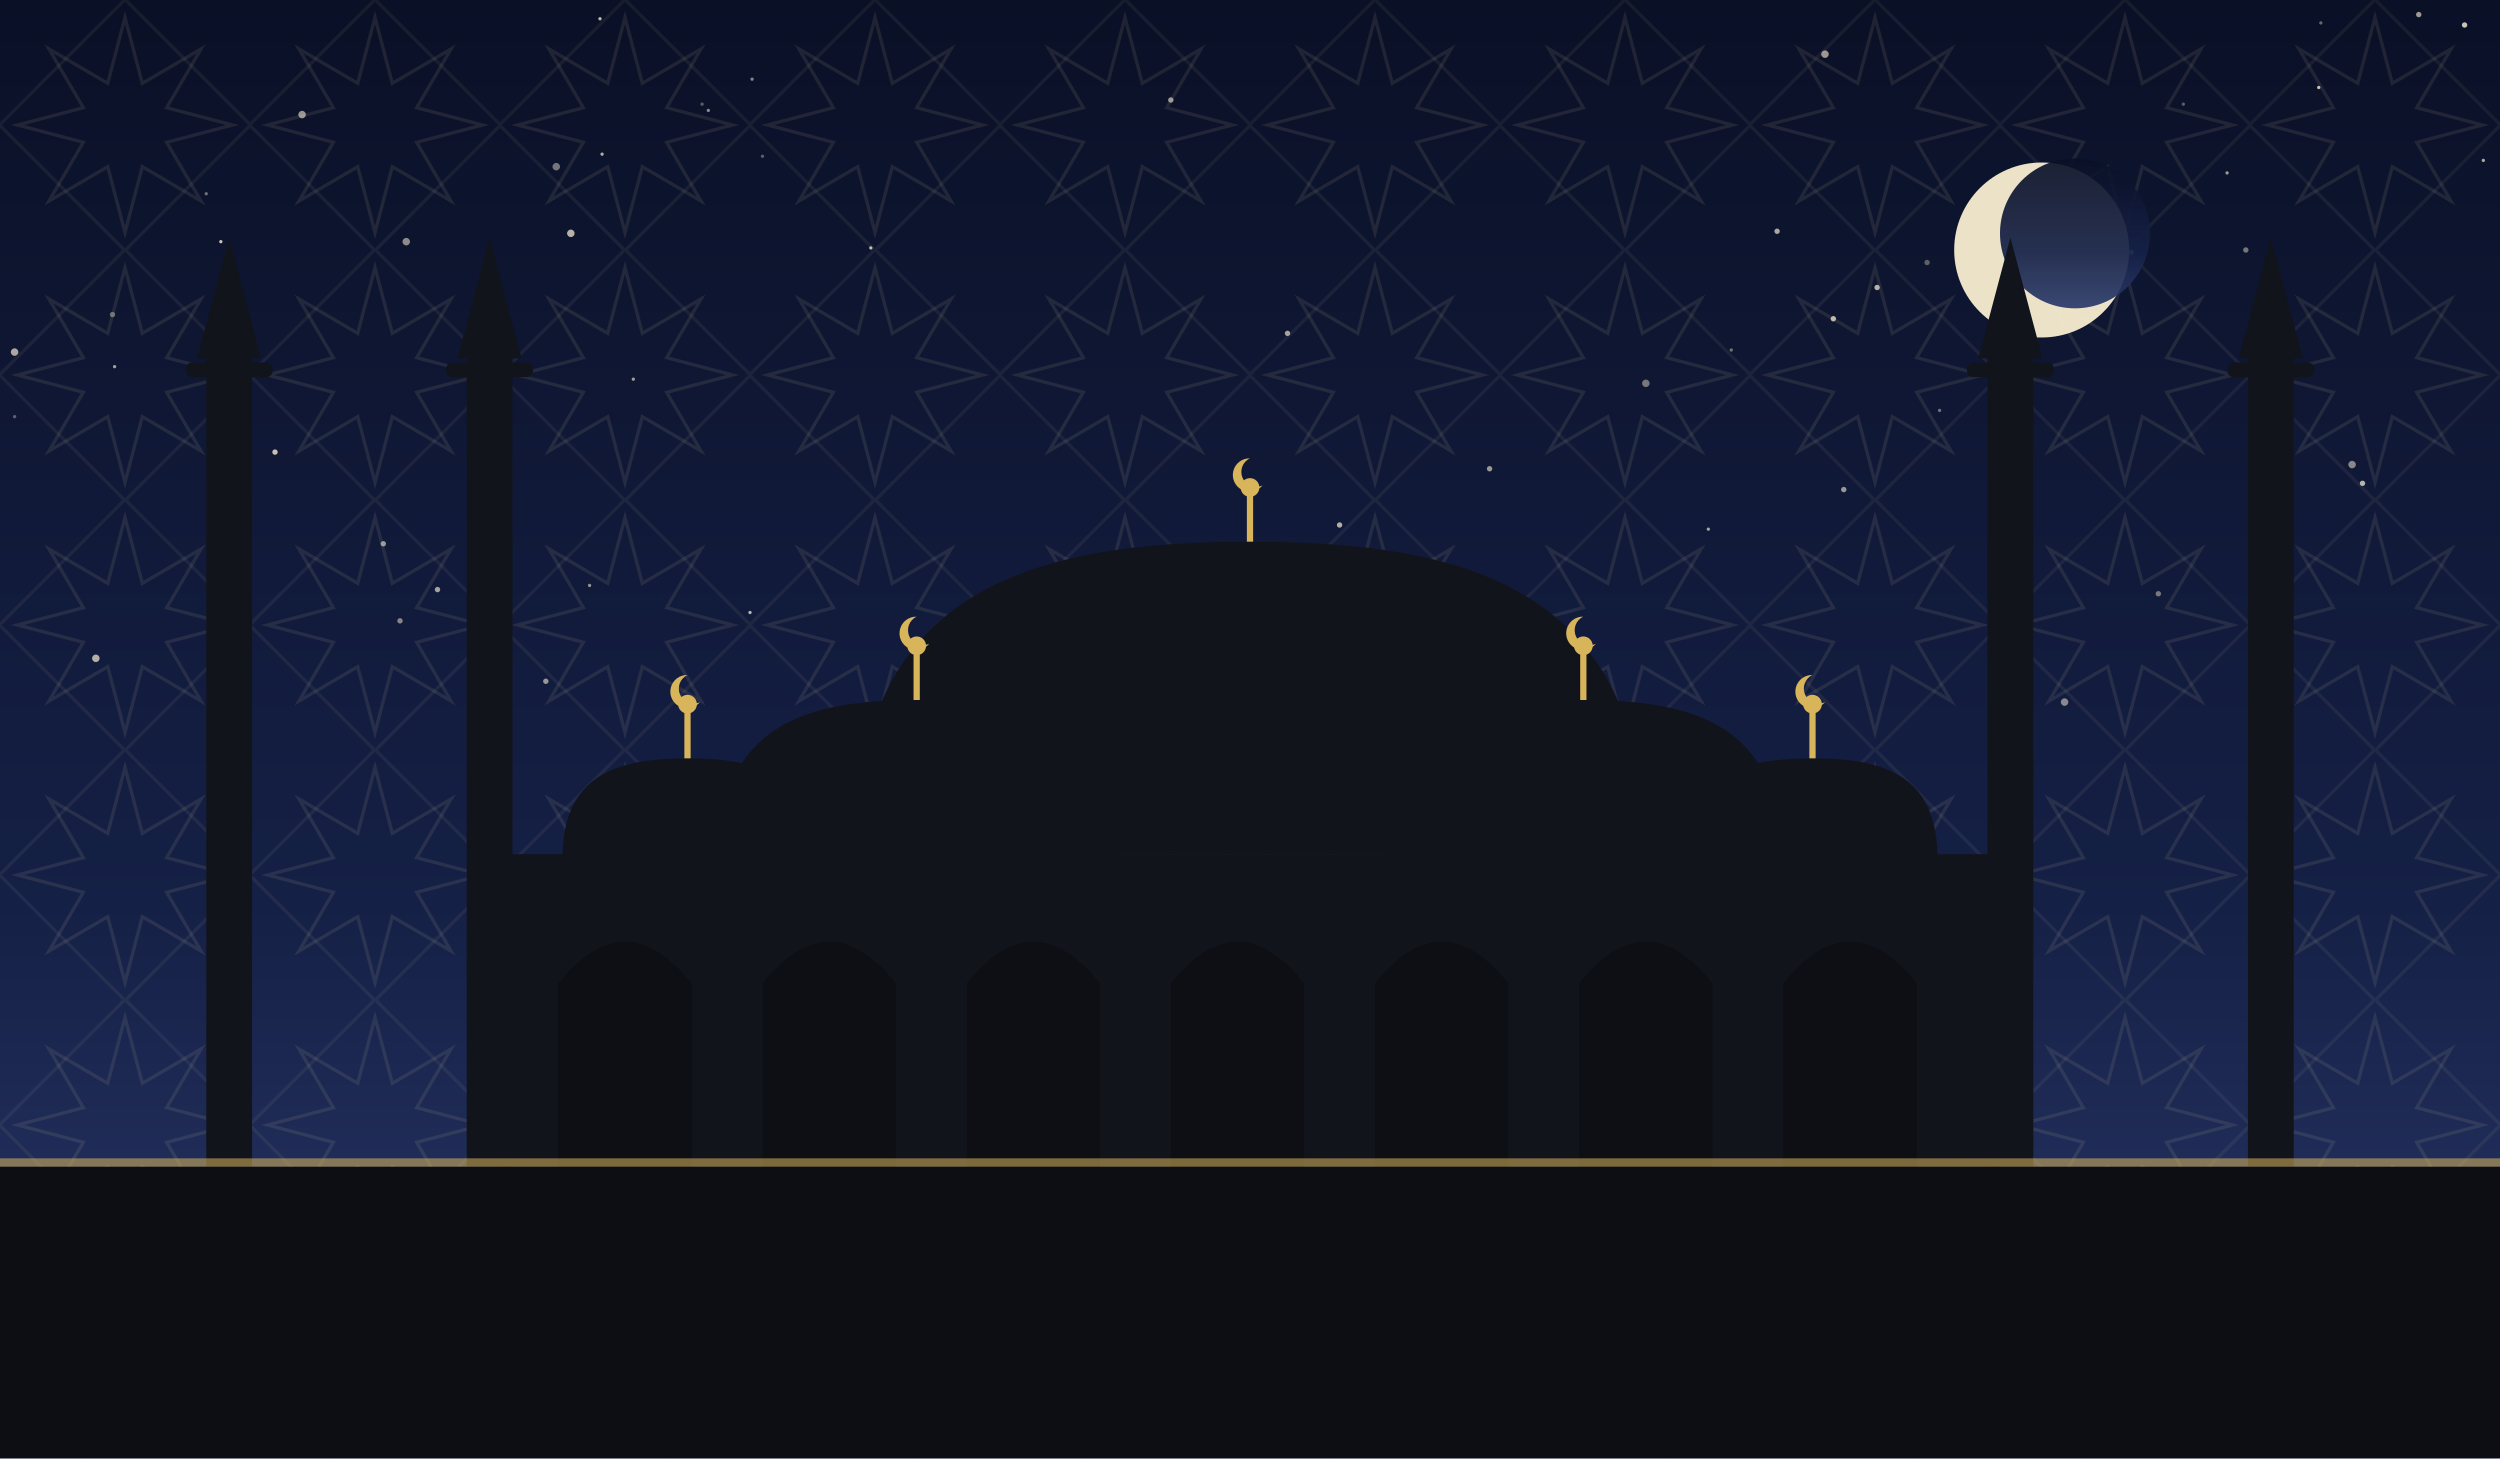
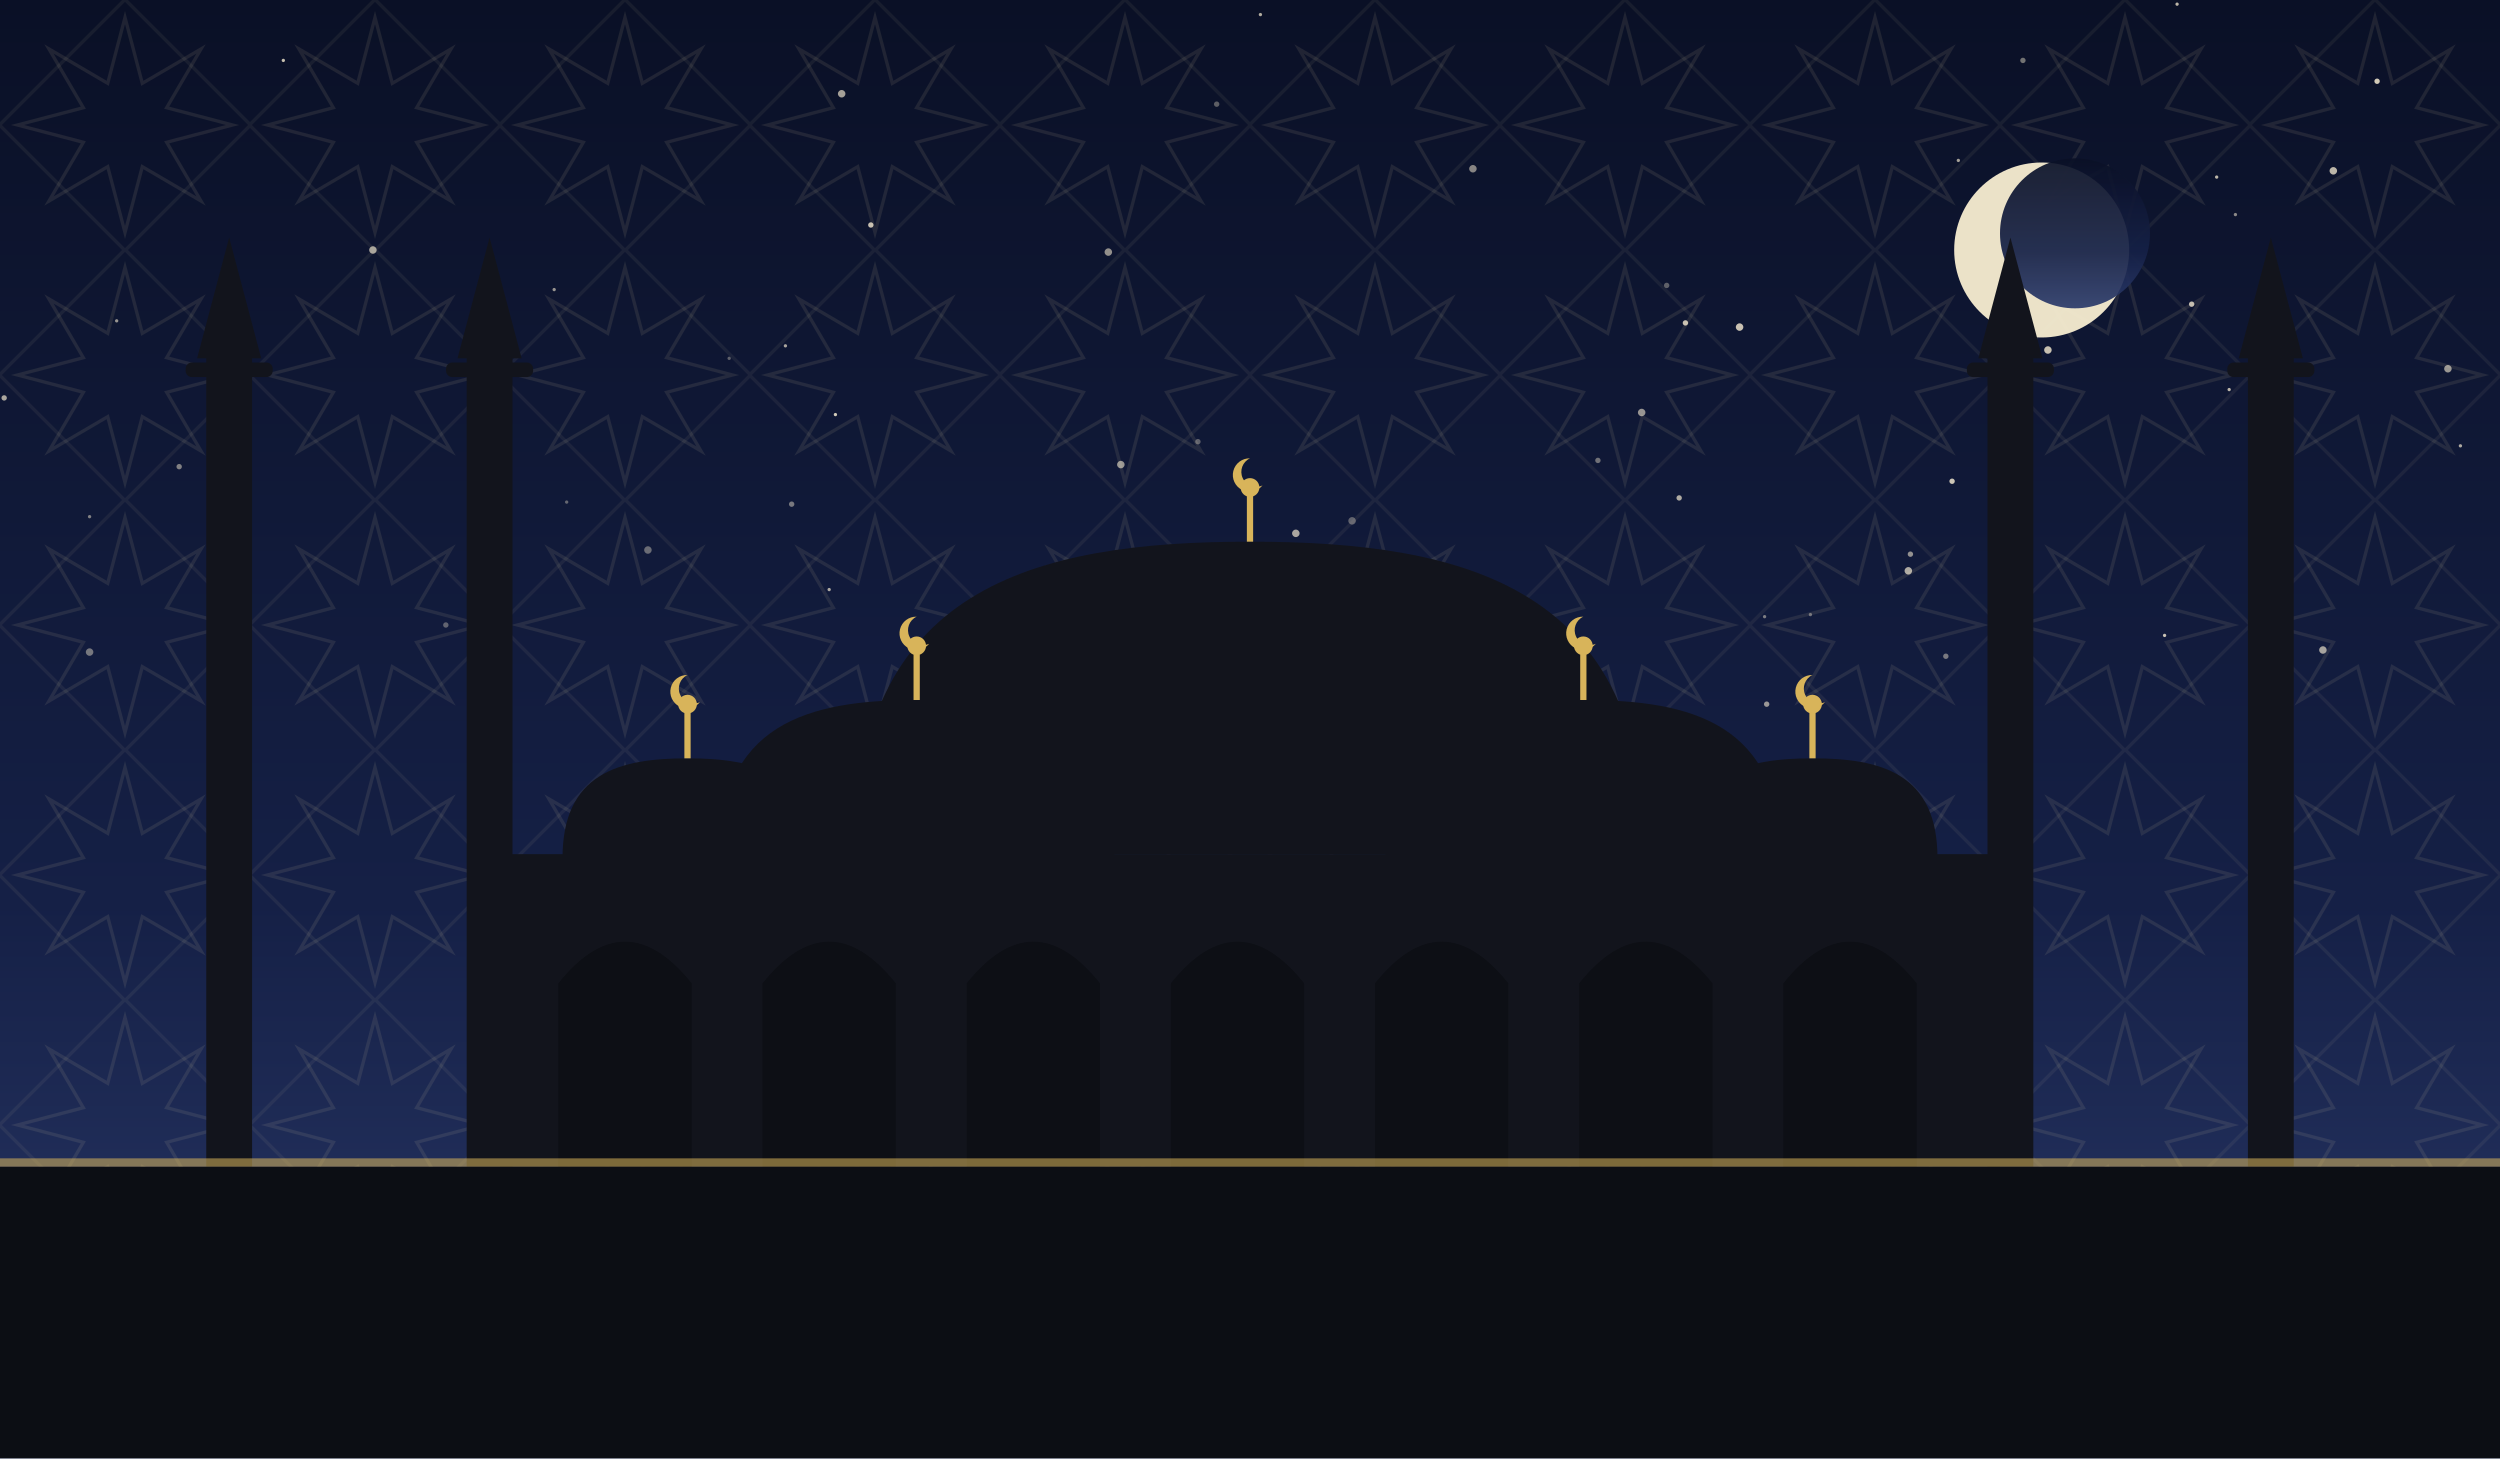
<svg xmlns="http://www.w3.org/2000/svg" viewBox="0 0 1200 700" role="img">
  <defs>
    <linearGradient id="sky" x1="0" y1="0" x2="0" y2="1">
      <stop offset="0" stop-color="#0a1026" />
      <stop offset="0.62" stop-color="#152046" />
      <stop offset="1" stop-color="#2b3a6b" />
    </linearGradient>
    <pattern id="g1" width="120" height="120" patternUnits="userSpaceOnUse">
      <polygon points="111.6,60.0 80.0,68.3 96.5,96.5 68.3,80.0 60.0,111.6 51.7,80.0 23.5,96.5 40.0,68.3 8.4,60.0 40.0,51.7 23.5,23.5 51.7,40.0 60.0,8.4 68.3,40.0 96.5,23.5 80.0,51.7" fill="none" stroke="#e8d9a8" stroke-width="1.6" opacity="0.1" />
      <rect x="17.4" y="17.4" width="85.2" height="85.2" fill="none" stroke="#e8d9a8" stroke-width="1.6" opacity="0.07" transform="rotate(45 60.0 60.0)" />
    </pattern>
  </defs>
  <rect width="1200" height="700" fill="url(#sky)" />
  <rect width="1200" height="700" fill="url(#g1)" />
-   <circle cx="885" cy="235" r="1.3" fill="#f7ecd2" opacity="0.60" />
-   <circle cx="1183" cy="12" r="1.3" fill="#f7ecd2" opacity="0.81" />
-   <circle cx="274" cy="112" r="1.8" fill="#f7ecd2" opacity="0.73" />
-   <circle cx="54" cy="151" r="1.3" fill="#f7ecd2" opacity="0.39" />
-   <circle cx="931" cy="197" r="0.8" fill="#f7ecd2" opacity="0.42" />
-   <circle cx="289" cy="74" r="0.8" fill="#f7ecd2" opacity="0.71" />
-   <circle cx="360" cy="294" r="0.8" fill="#f7ecd2" opacity="0.75" />
-   <circle cx="880" cy="153" r="1.3" fill="#f7ecd2" opacity="0.75" />
-   <circle cx="577" cy="339" r="1.3" fill="#f7ecd2" opacity="0.38" />
-   <circle cx="195" cy="116" r="1.8" fill="#f7ecd2" opacity="0.55" />
-   <circle cx="46" cy="316" r="1.8" fill="#f7ecd2" opacity="0.71" />
-   <circle cx="106" cy="195" r="1.3" fill="#f7ecd2" opacity="0.55" />
-   <circle cx="1023" cy="121" r="1.3" fill="#f7ecd2" opacity="0.68" />
-   <circle cx="901" cy="138" r="1.3" fill="#f7ecd2" opacity="0.73" />
-   <circle cx="532" cy="318" r="1.3" fill="#f7ecd2" opacity="0.61" />
-   <circle cx="132" cy="217" r="1.3" fill="#f7ecd2" opacity="0.79" />
-   <circle cx="1069" cy="83" r="0.8" fill="#f7ecd2" opacity="0.62" />
-   <circle cx="7" cy="200" r="0.8" fill="#f7ecd2" opacity="0.35" />
-   <circle cx="618" cy="160" r="1.3" fill="#f7ecd2" opacity="0.65" />
-   <circle cx="958" cy="219" r="1.3" fill="#f7ecd2" opacity="0.37" />
-   <circle cx="715" cy="225" r="1.3" fill="#f7ecd2" opacity="0.60" />
-   <circle cx="1113" cy="42" r="0.8" fill="#f7ecd2" opacity="0.81" />
-   <circle cx="304" cy="182" r="0.8" fill="#f7ecd2" opacity="0.63" />
-   <circle cx="184" cy="261" r="1.3" fill="#f7ecd2" opacity="0.59" />
-   <circle cx="1161" cy="7" r="1.3" fill="#f7ecd2" opacity="0.62" />
-   <circle cx="619" cy="264" r="1.3" fill="#f7ecd2" opacity="0.51" />
-   <circle cx="790" cy="184" r="1.8" fill="#f7ecd2" opacity="0.45" />
-   <circle cx="210" cy="283" r="1.3" fill="#f7ecd2" opacity="0.65" />
-   <circle cx="7" cy="169" r="1.8" fill="#f7ecd2" opacity="0.68" />
-   <circle cx="925" cy="126" r="1.3" fill="#f7ecd2" opacity="0.35" />
-   <circle cx="876" cy="26" r="1.8" fill="#f7ecd2" opacity="0.61" />
-   <circle cx="1036" cy="285" r="1.3" fill="#f7ecd2" opacity="0.45" />
-   <circle cx="853" cy="111" r="1.3" fill="#f7ecd2" opacity="0.68" />
-   <circle cx="831" cy="168" r="0.8" fill="#f7ecd2" opacity="0.43" />
-   <circle cx="562" cy="48" r="1.3" fill="#f7ecd2" opacity="0.61" />
-   <circle cx="262" cy="327" r="1.3" fill="#f7ecd2" opacity="0.59" />
-   <circle cx="99" cy="93" r="0.8" fill="#f7ecd2" opacity="0.42" />
-   <circle cx="337" cy="50" r="0.8" fill="#f7ecd2" opacity="0.35" />
-   <circle cx="1048" cy="50" r="0.8" fill="#f7ecd2" opacity="0.35" />
-   <circle cx="288" cy="9" r="0.8" fill="#f7ecd2" opacity="0.77" />
-   <circle cx="145" cy="55" r="1.8" fill="#f7ecd2" opacity="0.60" />
-   <circle cx="643" cy="252" r="1.3" fill="#f7ecd2" opacity="0.71" />
-   <circle cx="1134" cy="232" r="1.3" fill="#f7ecd2" opacity="0.73" />
-   <circle cx="1114" cy="11" r="0.8" fill="#f7ecd2" opacity="0.39" />
-   <circle cx="991" cy="337" r="1.8" fill="#f7ecd2" opacity="0.52" />
-   <circle cx="549" cy="294" r="0.8" fill="#f7ecd2" opacity="0.41" />
-   <circle cx="820" cy="254" r="0.8" fill="#f7ecd2" opacity="0.65" />
-   <circle cx="340" cy="53" r="0.8" fill="#f7ecd2" opacity="0.55" />
-   <circle cx="237" cy="319" r="1.3" fill="#f7ecd2" opacity="0.38" />
-   <circle cx="55" cy="176" r="0.8" fill="#f7ecd2" opacity="0.65" />
-   <circle cx="106" cy="116" r="0.8" fill="#f7ecd2" opacity="0.81" />
-   <circle cx="366" cy="75" r="0.8" fill="#f7ecd2" opacity="0.35" />
-   <circle cx="283" cy="281" r="0.8" fill="#f7ecd2" opacity="0.58" />
-   <circle cx="361" cy="38" r="0.8" fill="#f7ecd2" opacity="0.53" />
-   <circle cx="192" cy="298" r="1.3" fill="#f7ecd2" opacity="0.51" />
-   <circle cx="1192" cy="77" r="0.8" fill="#f7ecd2" opacity="0.69" />
-   <circle cx="1129" cy="223" r="1.8" fill="#f7ecd2" opacity="0.52" />
-   <circle cx="267" cy="80" r="1.8" fill="#f7ecd2" opacity="0.45" />
-   <circle cx="1078" cy="120" r="1.3" fill="#f7ecd2" opacity="0.45" />
-   <circle cx="418" cy="119" r="0.8" fill="#f7ecd2" opacity="0.77" />
+   <circle cx="43" cy="313" r="1.8" fill="#f7ecd2" opacity="0.44" />
+   <circle cx="917" cy="266" r="1.3" fill="#f7ecd2" opacity="0.57" />
+   <circle cx="56" cy="154" r="0.8" fill="#f7ecd2" opacity="0.59" />
+   <circle cx="940" cy="77" r="0.8" fill="#f7ecd2" opacity="0.65" />
+   <circle cx="809" cy="155" r="1.3" fill="#f7ecd2" opacity="0.80" />
+   <circle cx="983" cy="168" r="1.8" fill="#f7ecd2" opacity="0.79" />
+   <circle cx="622" cy="256" r="1.8" fill="#f7ecd2" opacity="0.67" />
+   <circle cx="806" cy="239" r="1.3" fill="#f7ecd2" opacity="0.69" />
+   <circle cx="1175" cy="177" r="1.8" fill="#f7ecd2" opacity="0.60" />
+   <circle cx="649" cy="250" r="1.8" fill="#f7ecd2" opacity="0.35" />
+   <circle cx="788" cy="198" r="1.8" fill="#f7ecd2" opacity="0.59" />
+   <circle cx="272" cy="241" r="0.8" fill="#f7ecd2" opacity="0.37" />
+   <circle cx="1141" cy="39" r="1.3" fill="#f7ecd2" opacity="0.84" />
+   <circle cx="1115" cy="312" r="1.8" fill="#f7ecd2" opacity="0.65" />
+   <circle cx="554" cy="320" r="1.3" fill="#f7ecd2" opacity="0.65" />
+   <circle cx="538" cy="223" r="1.8" fill="#f7ecd2" opacity="0.59" />
+   <circle cx="707" cy="81" r="1.8" fill="#f7ecd2" opacity="0.52" />
+   <circle cx="1181" cy="214" r="0.8" fill="#f7ecd2" opacity="0.69" />
+   <circle cx="1120" cy="82" r="1.8" fill="#f7ecd2" opacity="0.75" />
+   <circle cx="404" cy="45" r="1.8" fill="#f7ecd2" opacity="0.65" />
+   <circle cx="1073" cy="103" r="0.8" fill="#f7ecd2" opacity="0.54" />
+   <circle cx="847" cy="296" r="0.8" fill="#f7ecd2" opacity="0.47" />
+   <circle cx="86" cy="224" r="1.3" fill="#f7ecd2" opacity="0.49" />
+   <circle cx="1070" cy="187" r="0.8" fill="#f7ecd2" opacity="0.75" />
+   <circle cx="1039" cy="305" r="0.8" fill="#f7ecd2" opacity="0.80" />
+   <circle cx="113" cy="218" r="1.3" fill="#f7ecd2" opacity="0.69" />
+   <circle cx="1052" cy="146" r="1.3" fill="#f7ecd2" opacity="0.77" />
+   <circle cx="136" cy="29" r="0.8" fill="#f7ecd2" opacity="0.79" />
+   <circle cx="605" cy="7" r="0.8" fill="#f7ecd2" opacity="0.70" />
+   <circle cx="179" cy="120" r="1.8" fill="#f7ecd2" opacity="0.65" />
+   <circle cx="418" cy="108" r="1.3" fill="#f7ecd2" opacity="0.79" />
+   <circle cx="2" cy="191" r="1.3" fill="#f7ecd2" opacity="0.67" />
+   <circle cx="971" cy="29" r="1.3" fill="#f7ecd2" opacity="0.44" />
+   <circle cx="1045" cy="2" r="0.8" fill="#f7ecd2" opacity="0.75" />
+   <circle cx="584" cy="50" r="1.3" fill="#f7ecd2" opacity="0.35" />
+   <circle cx="668" cy="333" r="1.8" fill="#f7ecd2" opacity="0.79" />
+   <circle cx="937" cy="231" r="1.3" fill="#f7ecd2" opacity="0.82" />
+   <circle cx="311" cy="264" r="1.8" fill="#f7ecd2" opacity="0.39" />
+   <circle cx="350" cy="172" r="0.8" fill="#f7ecd2" opacity="0.35" />
+   <circle cx="934" cy="315" r="1.3" fill="#f7ecd2" opacity="0.45" />
+   <circle cx="503" cy="273" r="1.8" fill="#f7ecd2" opacity="0.54" />
+   <circle cx="377" cy="166" r="0.8" fill="#f7ecd2" opacity="0.67" />
+   <circle cx="916" cy="274" r="1.8" fill="#f7ecd2" opacity="0.69" />
+   <circle cx="800" cy="137" r="1.3" fill="#f7ecd2" opacity="0.35" />
+   <circle cx="869" cy="295" r="0.8" fill="#f7ecd2" opacity="0.40" />
+   <circle cx="43" cy="248" r="0.8" fill="#f7ecd2" opacity="0.49" />
+   <circle cx="1082" cy="216" r="1.8" fill="#f7ecd2" opacity="0.47" />
+   <circle cx="266" cy="139" r="0.8" fill="#f7ecd2" opacity="0.59" />
+   <circle cx="835" cy="157" r="1.8" fill="#f7ecd2" opacity="0.80" />
+   <circle cx="509" cy="310" r="0.8" fill="#f7ecd2" opacity="0.75" />
+   <circle cx="848" cy="338" r="1.3" fill="#f7ecd2" opacity="0.59" />
+   <circle cx="532" cy="121" r="1.8" fill="#f7ecd2" opacity="0.57" />
+   <circle cx="401" cy="199" r="0.8" fill="#f7ecd2" opacity="0.84" />
+   <circle cx="575" cy="212" r="1.3" fill="#f7ecd2" opacity="0.35" />
+   <circle cx="214" cy="300" r="1.3" fill="#f7ecd2" opacity="0.35" />
+   <circle cx="398" cy="283" r="0.8" fill="#f7ecd2" opacity="0.69" />
+   <circle cx="767" cy="221" r="1.3" fill="#f7ecd2" opacity="0.42" />
+   <circle cx="241" cy="294" r="1.3" fill="#f7ecd2" opacity="0.39" />
+   <circle cx="380" cy="242" r="1.3" fill="#f7ecd2" opacity="0.45" />
+   <circle cx="1064" cy="85" r="0.8" fill="#f7ecd2" opacity="0.75" />
  <circle cx="980" cy="120" r="42" fill="#f6ecd0" opacity="0.95" />
  <circle cx="996" cy="112" r="36" fill="url(#sky)" opacity="0.92" />
  <rect x="240" y="410" width="720" height="150" fill="#12141c" />
  <path d="M 268 560 L 268 472 Q 300 432 332 472 L 332 560 Z" fill="#0c0e14" opacity="0.9" />
  <path d="M 366 560 L 366 472 Q 398 432 430 472 L 430 560 Z" fill="#0c0e14" opacity="0.9" />
  <path d="M 464 560 L 464 472 Q 496 432 528 472 L 528 560 Z" fill="#0c0e14" opacity="0.9" />
  <path d="M 562 560 L 562 472 Q 594 432 626 472 L 626 560 Z" fill="#0c0e14" opacity="0.9" />
  <path d="M 660 560 L 660 472 Q 692 432 724 472 L 724 560 Z" fill="#0c0e14" opacity="0.9" />
  <path d="M 758 560 L 758 472 Q 790 432 822 472 L 822 560 Z" fill="#0c0e14" opacity="0.9" />
  <path d="M 856 560 L 856 472 Q 888 432 920 472 L 920 560 Z" fill="#0c0e14" opacity="0.9" />
  <path d="M 410 410 C 410 282.5, 495.5 260, 600 260 C 704.5 260, 790 282.5, 790 410 Z" fill="#12141c" />
  <line x1="600" y1="260" x2="600" y2="238" stroke="#d8b45a" stroke-width="3" />
  <circle cx="600" cy="234" r="4.5" fill="#d8b45a" />
  <path d="M 600 220 a 8 8 0 1 0 6 13 a 6.4 6.4 0 1 1 -6 -13 Z" fill="#d8b45a" />
  <path d="M 345 412 C 345 347.4, 387.75 336.0, 440 336.0 C 492.25 336.0, 535 347.4, 535 412 Z" fill="#12141c" />
  <line x1="440" y1="336.0" x2="440" y2="314.0" stroke="#d8b45a" stroke-width="3" />
  <circle cx="440" cy="310.0" r="4.5" fill="#d8b45a" />
  <path d="M 440 296.0 a 8 8 0 1 0 6 13 a 6.4 6.4 0 1 1 -6 -13 Z" fill="#d8b45a" />
  <path d="M 665 412 C 665 347.4, 707.75 336.0, 760 336.0 C 812.25 336.0, 855 347.4, 855 412 Z" fill="#12141c" />
  <line x1="760" y1="336.0" x2="760" y2="314.0" stroke="#d8b45a" stroke-width="3" />
  <circle cx="760" cy="310.0" r="4.5" fill="#d8b45a" />
  <path d="M 760 296.0 a 8 8 0 1 0 6 13 a 6.4 6.4 0 1 1 -6 -13 Z" fill="#d8b45a" />
  <path d="M 270 412 C 270 371.2, 297.0 364.0, 330 364.0 C 363.0 364.0, 390 371.2, 390 412 Z" fill="#12141c" />
  <line x1="330" y1="364.0" x2="330" y2="342.0" stroke="#d8b45a" stroke-width="3" />
  <circle cx="330" cy="338.0" r="4.5" fill="#d8b45a" />
  <path d="M 330 324.0 a 8 8 0 1 0 6 13 a 6.4 6.4 0 1 1 -6 -13 Z" fill="#d8b45a" />
  <path d="M 810 412 C 810 371.2, 837.0 364.0, 870 364.0 C 903.0 364.0, 930 371.2, 930 412 Z" fill="#12141c" />
  <line x1="870" y1="364.0" x2="870" y2="342.0" stroke="#d8b45a" stroke-width="3" />
  <circle cx="870" cy="338.0" r="4.5" fill="#d8b45a" />
  <path d="M 870 324.0 a 8 8 0 1 0 6 13 a 6.4 6.4 0 1 1 -6 -13 Z" fill="#d8b45a" />
  <rect x="99.0" y="170" width="22" height="390" fill="#12141c" />
  <rect x="89.1" y="174" width="41.8" height="7" rx="3" fill="#12141c" />
  <path d="M 94.6 172 L 110 114 L 125.4 172 Z" fill="#12141c" />
  <rect x="224.0" y="170" width="22" height="390" fill="#12141c" />
  <rect x="214.1" y="174" width="41.8" height="7" rx="3" fill="#12141c" />
  <path d="M 219.6 172 L 235 114 L 250.4 172 Z" fill="#12141c" />
  <rect x="954.0" y="170" width="22" height="390" fill="#12141c" />
  <rect x="944.1" y="174" width="41.8" height="7" rx="3" fill="#12141c" />
  <path d="M 949.6 172 L 965 114 L 980.4 172 Z" fill="#12141c" />
  <rect x="1079.0" y="170" width="22" height="390" fill="#12141c" />
  <rect x="1069.1" y="174" width="41.8" height="7" rx="3" fill="#12141c" />
  <path d="M 1074.6 172 L 1090 114 L 1105.4 172 Z" fill="#12141c" />
  <rect x="0" y="560" width="1200" height="140" fill="#0c0e14" />
  <rect x="0" y="556" width="1200" height="4" fill="#d8b45a" opacity="0.55" />
</svg>
